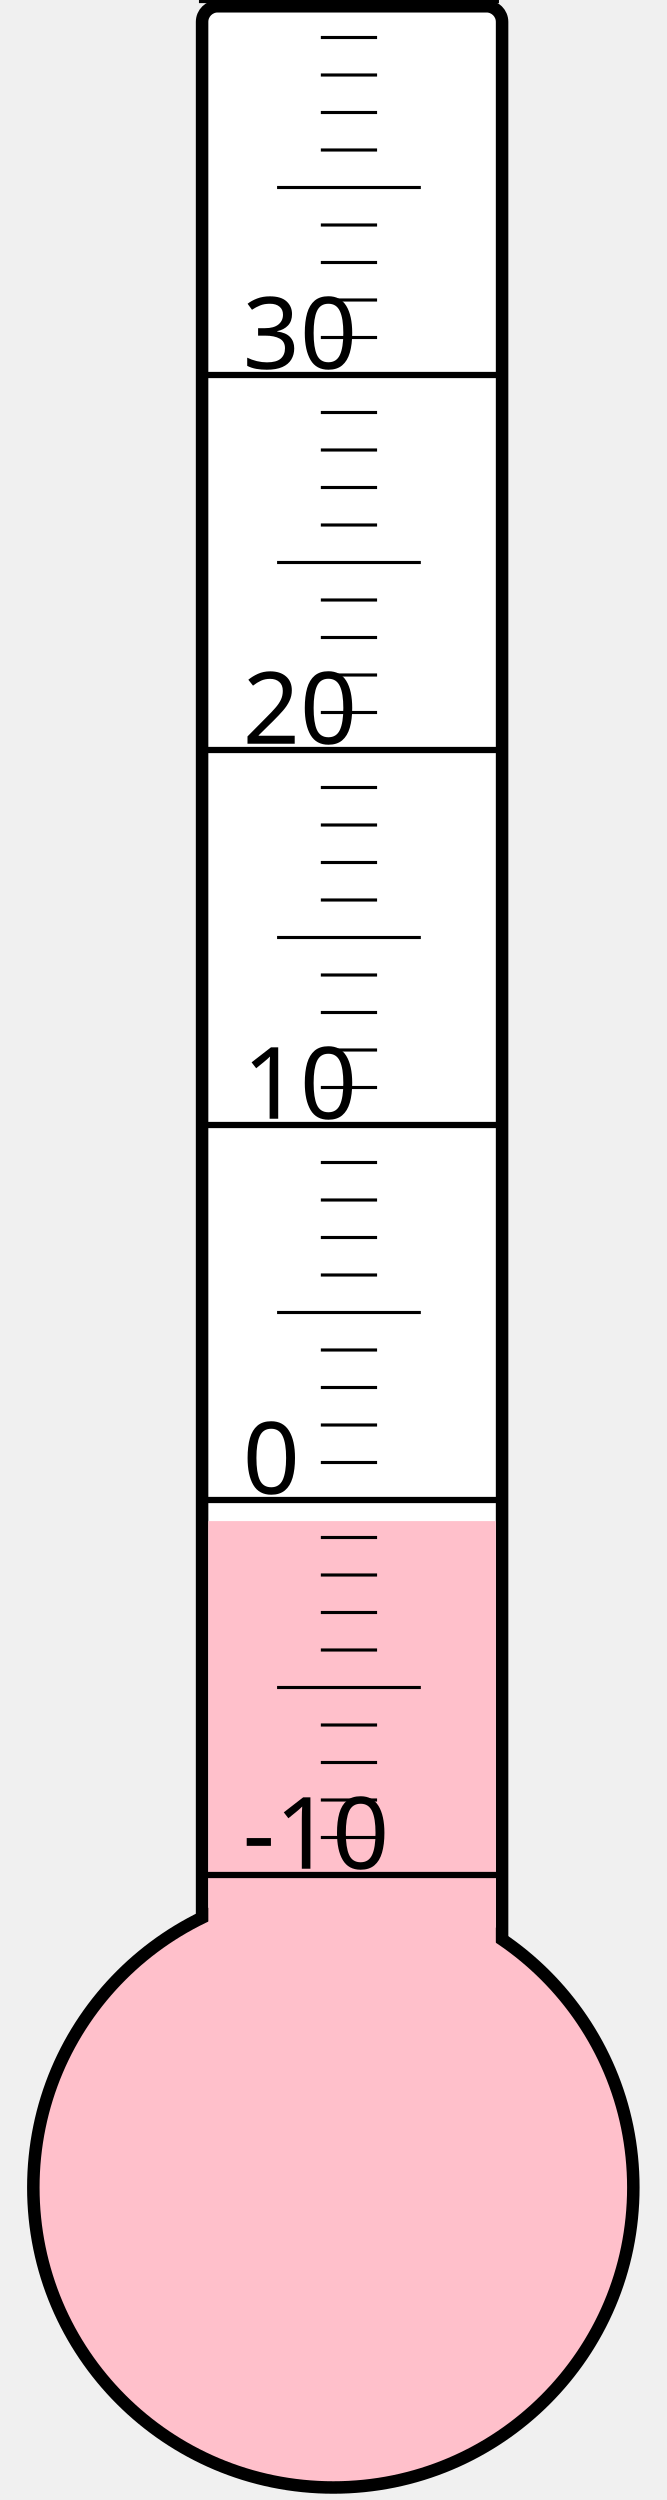
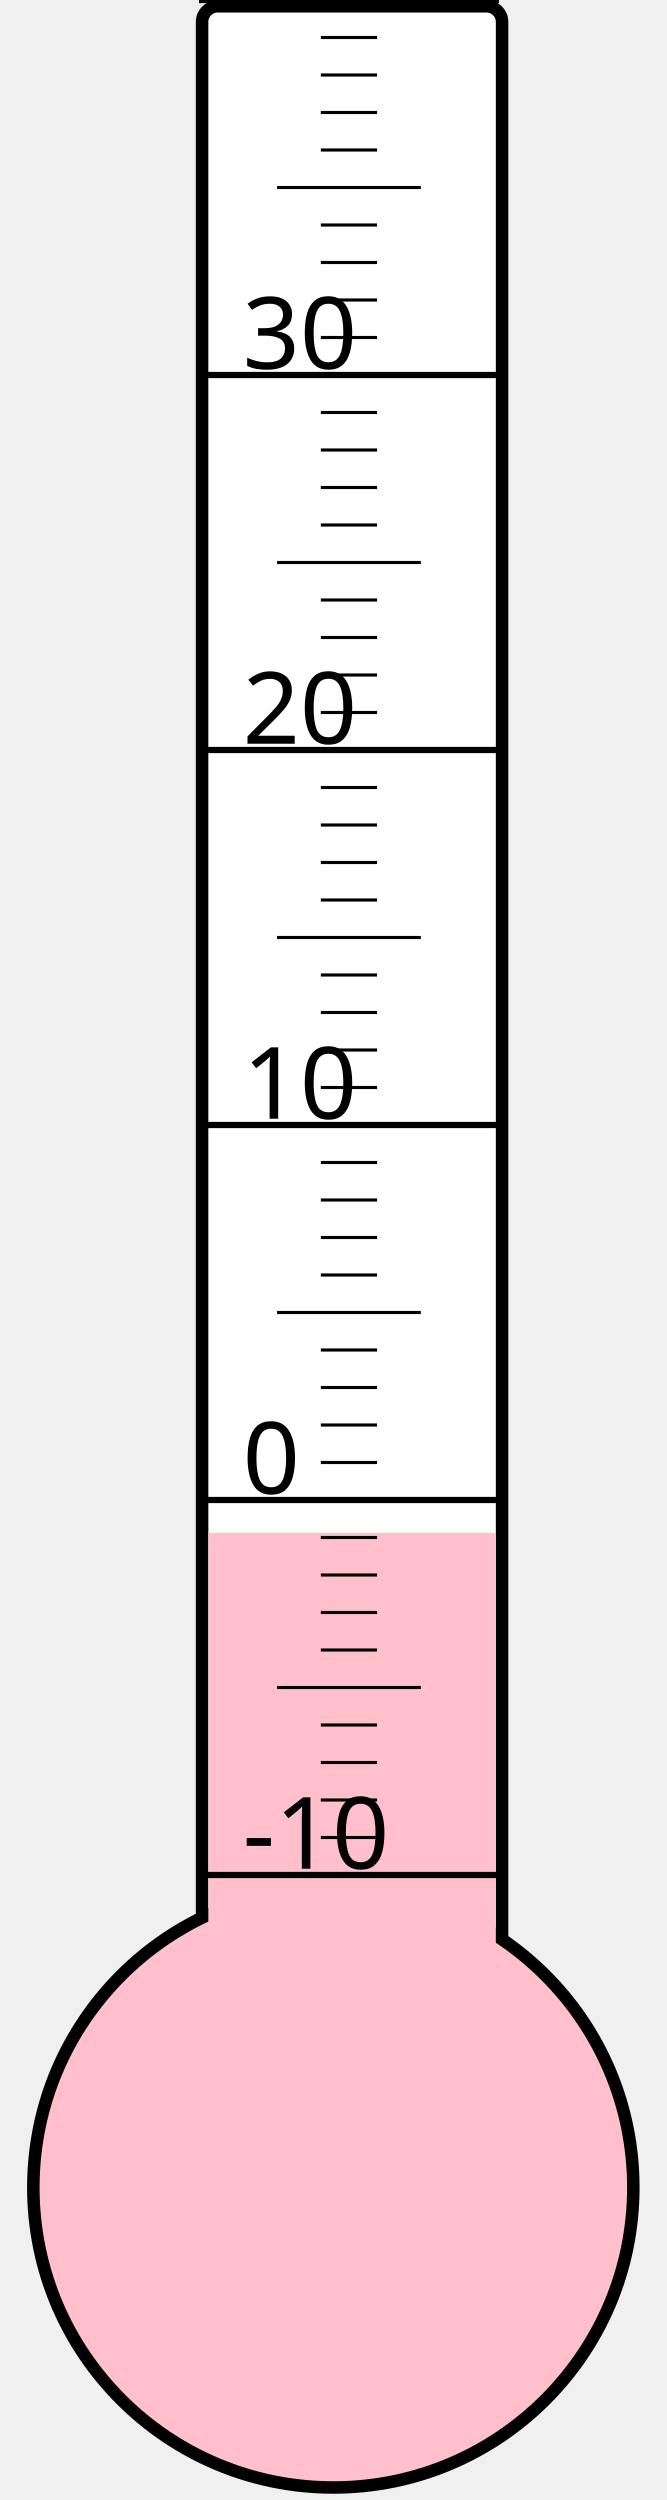
<svg xmlns="http://www.w3.org/2000/svg" width="40px" height="150px" viewBox="0 0 200 800">
  <rect width="200" height="800" x="0" y="0" style="fill: #ffffeb; fill-opacity: 0;" />
  <rect width="96" height="680" x="58" y="2" rx="5" ry="5" style="fill: white; fill-opacity: 1; stroke: black; stroke-width: 4;" />
  <circle cx="100" cy="700" r="96" style="fill: pink; stroke: black; stroke-width: 4;" />
-   <rect width="92" height="213.25" x="60" y="486.75" style="fill: pink; fill-opacity: 1; stroke-width: 0;" />
+   <rect width="92" height="209.5" x="60" y="490.5" style="fill: pink; fill-opacity: 1; stroke-width: 0;" />
  <text x="71" y="598" style="font-family: sans-serif; font-size: 24pt;">-10</text>
  <text x="71" y="478" style="font-family: sans-serif; font-size: 24pt;">0</text>
  <text x="71" y="358" style="font-family: sans-serif; font-size: 24pt;">10</text>
  <text x="71" y="238" style="font-family: sans-serif; font-size: 24pt;">20</text>
  <text x="71" y="118" style="font-family: sans-serif; font-size: 24pt;">30</text>
  <g style="stroke: black;">
    <line x1="57" y1="600" x2="153" y2="600" style="stroke-width: 2;" />
    <line x1="96" y1="588" x2="114" y2="588" style="stroke-width: 1;" />
    <line x1="96" y1="576" x2="114" y2="576" style="stroke-width: 1;" />
    <line x1="96" y1="564" x2="114" y2="564" style="stroke-width: 1;" />
    <line x1="96" y1="552" x2="114" y2="552" style="stroke-width: 1;" />
    <line x1="82" y1="540" x2="128" y2="540" style="stroke-width: 1;" />
    <line x1="96" y1="528" x2="114" y2="528" style="stroke-width: 1;" />
    <line x1="96" y1="516" x2="114" y2="516" style="stroke-width: 1;" />
    <line x1="96" y1="504" x2="114" y2="504" style="stroke-width: 1;" />
    <line x1="96" y1="492" x2="114" y2="492" style="stroke-width: 1;" />
    <line x1="57" y1="480" x2="153" y2="480" style="stroke-width: 2;" />
    <line x1="96" y1="468" x2="114" y2="468" style="stroke-width: 1;" />
    <line x1="96" y1="456" x2="114" y2="456" style="stroke-width: 1;" />
    <line x1="96" y1="444" x2="114" y2="444" style="stroke-width: 1;" />
    <line x1="96" y1="432" x2="114" y2="432" style="stroke-width: 1;" />
    <line x1="82" y1="420" x2="128" y2="420" style="stroke-width: 1;" />
    <line x1="96" y1="408" x2="114" y2="408" style="stroke-width: 1;" />
    <line x1="96" y1="396" x2="114" y2="396" style="stroke-width: 1;" />
    <line x1="96" y1="384" x2="114" y2="384" style="stroke-width: 1;" />
    <line x1="96" y1="372" x2="114" y2="372" style="stroke-width: 1;" />
    <line x1="57" y1="360" x2="153" y2="360" style="stroke-width: 2;" />
    <line x1="96" y1="348" x2="114" y2="348" style="stroke-width: 1;" />
    <line x1="96" y1="336" x2="114" y2="336" style="stroke-width: 1;" />
    <line x1="96" y1="324" x2="114" y2="324" style="stroke-width: 1;" />
    <line x1="96" y1="312" x2="114" y2="312" style="stroke-width: 1;" />
    <line x1="82" y1="300" x2="128" y2="300" style="stroke-width: 1;" />
    <line x1="96" y1="288" x2="114" y2="288" style="stroke-width: 1;" />
    <line x1="96" y1="276" x2="114" y2="276" style="stroke-width: 1;" />
    <line x1="96" y1="264" x2="114" y2="264" style="stroke-width: 1;" />
    <line x1="96" y1="252" x2="114" y2="252" style="stroke-width: 1;" />
    <line x1="57" y1="240" x2="153" y2="240" style="stroke-width: 2;" />
    <line x1="96" y1="228" x2="114" y2="228" style="stroke-width: 1;" />
    <line x1="96" y1="216" x2="114" y2="216" style="stroke-width: 1;" />
    <line x1="96" y1="204" x2="114" y2="204" style="stroke-width: 1;" />
    <line x1="96" y1="192" x2="114" y2="192" style="stroke-width: 1;" />
    <line x1="82" y1="180" x2="128" y2="180" style="stroke-width: 1;" />
    <line x1="96" y1="168" x2="114" y2="168" style="stroke-width: 1;" />
    <line x1="96" y1="156" x2="114" y2="156" style="stroke-width: 1;" />
    <line x1="96" y1="144" x2="114" y2="144" style="stroke-width: 1;" />
    <line x1="96" y1="132" x2="114" y2="132" style="stroke-width: 1;" />
    <line x1="57" y1="120" x2="153" y2="120" style="stroke-width: 2;" />
    <line x1="96" y1="108" x2="114" y2="108" style="stroke-width: 1;" />
    <line x1="96" y1="96" x2="114" y2="96" style="stroke-width: 1;" />
    <line x1="96" y1="84" x2="114" y2="84" style="stroke-width: 1;" />
    <line x1="96" y1="72" x2="114" y2="72" style="stroke-width: 1;" />
    <line x1="82" y1="60" x2="128" y2="60" style="stroke-width: 1;" />
    <line x1="96" y1="48" x2="114" y2="48" style="stroke-width: 1;" />
    <line x1="96" y1="36" x2="114" y2="36" style="stroke-width: 1;" />
    <line x1="96" y1="24" x2="114" y2="24" style="stroke-width: 1;" />
    <line x1="96" y1="12" x2="114" y2="12" style="stroke-width: 1;" />
    <line x1="57" y1="0" x2="153" y2="0" style="stroke-width: 2;" />
  </g>
</svg>
